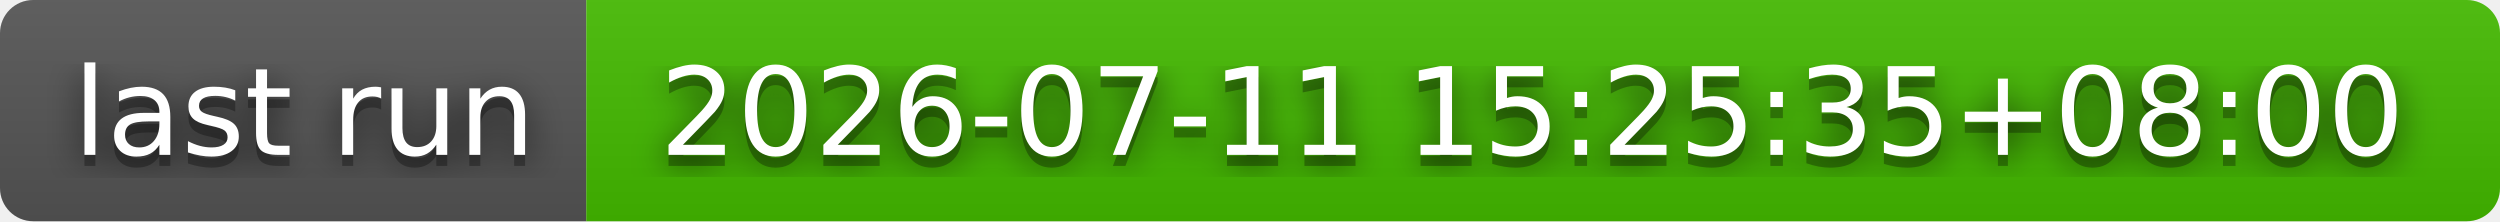
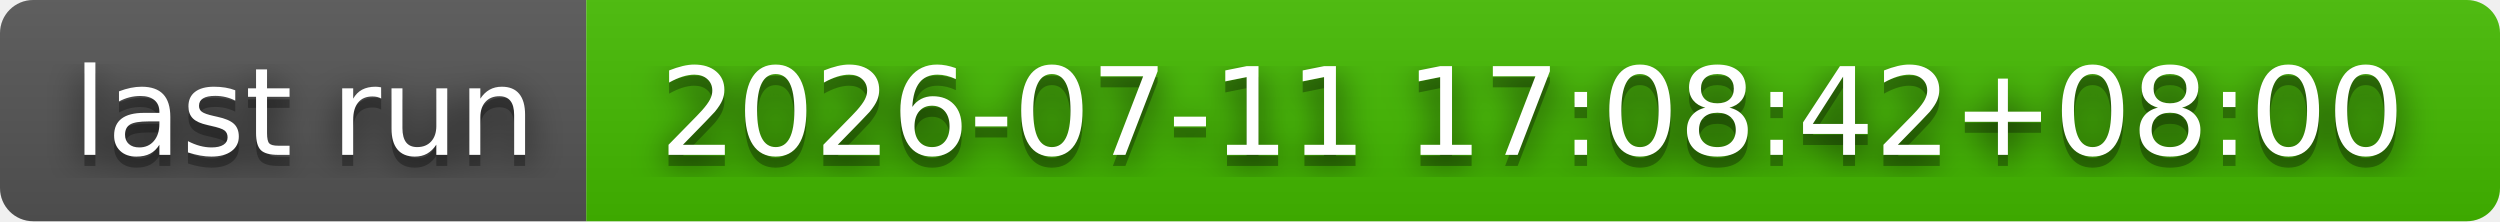
- <svg xmlns="http://www.w3.org/2000/svg" width="226" height="20" role="img" aria-label="last run: 2026-07-11 15:25:35+08:00">
+ <svg xmlns="http://www.w3.org/2000/svg" width="226" height="20" role="img" aria-label="last run: 2026-07-11 17:08:42+08:00">
  <filter id="blur">
    <feGaussianBlur stdDeviation="16" />
  </filter>
  <linearGradient id="s" x2="0" y2="100%">
    <stop offset="0" stop-color="#bbb" stop-opacity=".1" />
    <stop offset="1" stop-opacity=".1" />
  </linearGradient>
  <clipPath id="r">
    <rect width="226" height="20" rx="3" />
  </clipPath>
  <g clip-path="url(#r)">
    <rect width="53" height="20" fill="#555" />
    <rect x="53" width="173" height="20" fill="#4b0" />
    <rect width="226" height="20" fill="url(#s)" />
  </g>
  <g fill="#fff" text-anchor="middle" font-family="Verdana,Geneva,DejaVu Sans,sans-serif" text-rendering="geometricPrecision" font-size="110">
    <g transform="scale(.1)">
      <g aria-hidden="true" fill="#010101">
        <text x="275" y="150" fill-opacity=".8" filter="url(#blur)" textLength="430">last run</text>
        <text x="275" y="150" fill-opacity=".3" textLength="430">last run</text>
      </g>
      <text x="275" y="140" textLength="430">last run</text>
    </g>
    <g transform="scale(.1)">
      <g aria-hidden="true" fill="#010101">
-         <text x="1385" y="150" fill-opacity=".8" filter="url(#blur)" textLength="1630">2026-07-11 15:25:35+08:00</text>
-         <text x="1385" y="150" fill-opacity=".3" textLength="1630">2026-07-11 15:25:35+08:00</text>
+         <text x="1385" y="150" fill-opacity=".8" filter="url(#blur)" textLength="1630">2026-07-11 17:08:42+08:00</text>
+         <text x="1385" y="150" fill-opacity=".3" textLength="1630">2026-07-11 17:08:42+08:00</text>
      </g>
-       <text x="1385" y="140" textLength="1630">2026-07-11 15:25:35+08:00</text>
+       <text x="1385" y="140" textLength="1630">2026-07-11 17:08:42+08:00</text>
    </g>
  </g>
</svg>
